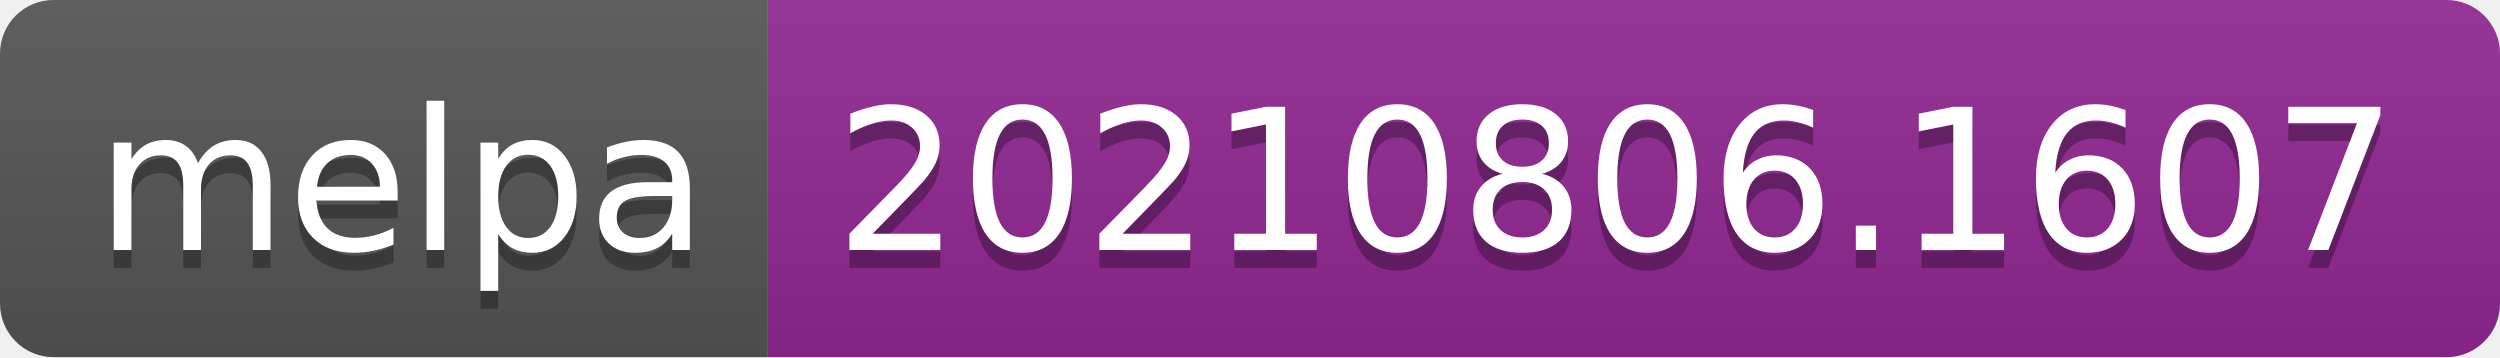
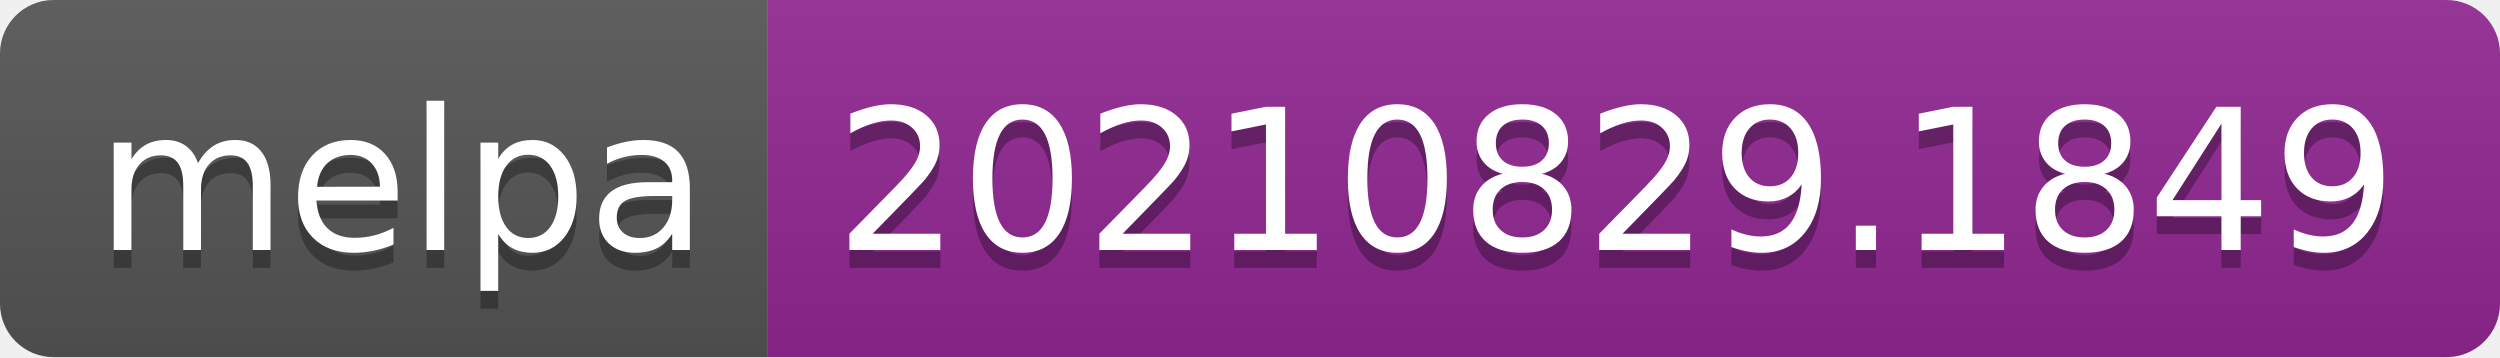
- <svg xmlns="http://www.w3.org/2000/svg" width="140" height="20" role="img" aria-label="melpa: 20210806.1607">
+ <svg xmlns="http://www.w3.org/2000/svg" width="140" height="20" role="img" aria-label="melpa: 20210829.1849">
  <linearGradient id="s" x2="0" y2="100%">
    <stop offset="0" stop-color="#bbb" stop-opacity=".1" />
    <stop offset="1" stop-opacity=".1" />
  </linearGradient>
  <clipPath id="r">
    <rect width="140" height="20" rx="3" fill="#fff" />
  </clipPath>
  <g clip-path="url(#r)">
    <rect width="43" height="20" fill="#555" />
    <rect x="43" width="97" height="20" fill="#922793" />
    <rect width="140" height="20" fill="url(#s)" />
  </g>
  <g fill="#fff" text-anchor="middle" font-family="Verdana,Geneva,DejaVu Sans,sans-serif" text-rendering="geometricPrecision" font-size="110">
    <text aria-hidden="true" x="225" y="150" fill="#010101" fill-opacity=".3" transform="scale(.1)" textLength="330">melpa</text>
    <text x="225" y="140" transform="scale(.1)" fill="#fff" textLength="330">melpa</text>
-     <text aria-hidden="true" x="905" y="150" fill="#010101" fill-opacity=".3" transform="scale(.1)" textLength="870">20210806.1607</text>
-     <text x="905" y="140" transform="scale(.1)" fill="#fff" textLength="870">20210806.1607</text>
+     <text aria-hidden="true" x="905" y="150" fill="#010101" fill-opacity=".3" transform="scale(.1)" textLength="870">20210829.1849</text>
+     <text x="905" y="140" transform="scale(.1)" fill="#fff" textLength="870">20210829.1849</text>
  </g>
</svg>
